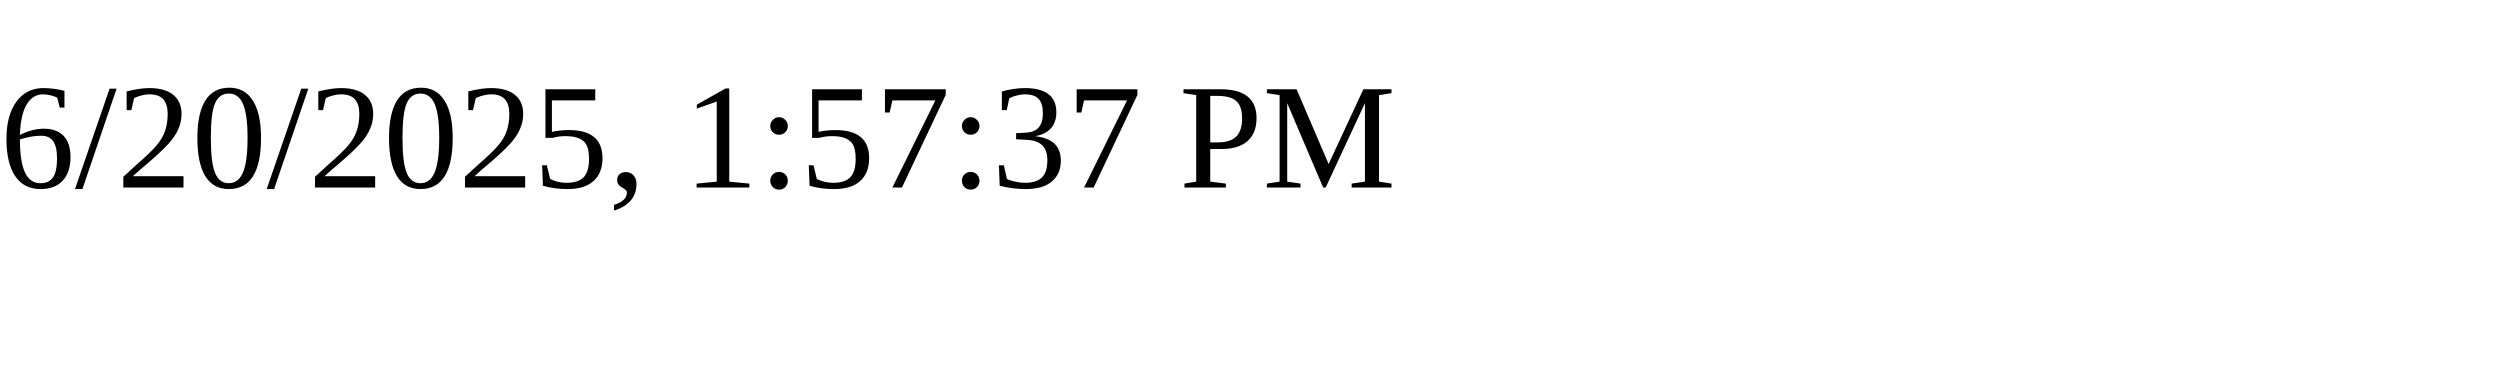
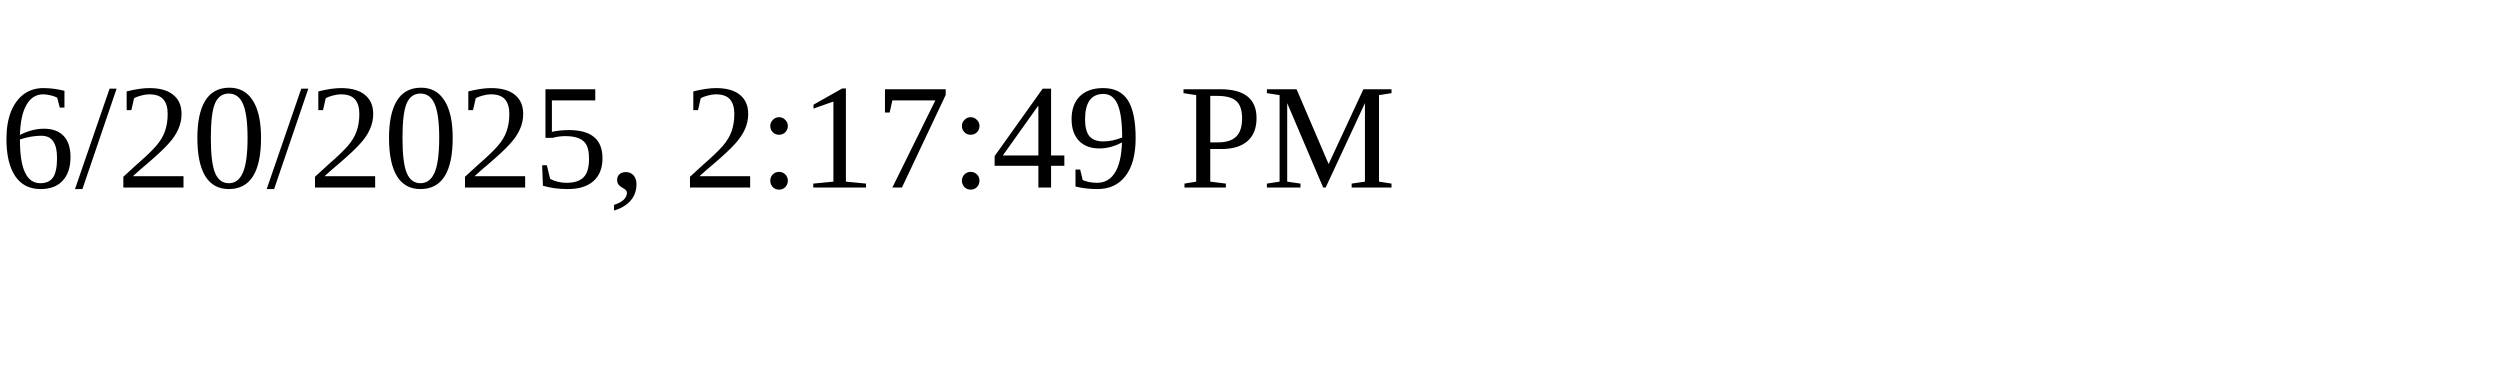
<svg xmlns="http://www.w3.org/2000/svg" height="30" width="200">
-   <text x="0" y="15">6/20/2025, 1:57:37 PM</text>
+   <text x="0" y="15">6/20/2025, 2:17:49 PM</text>
</svg>
